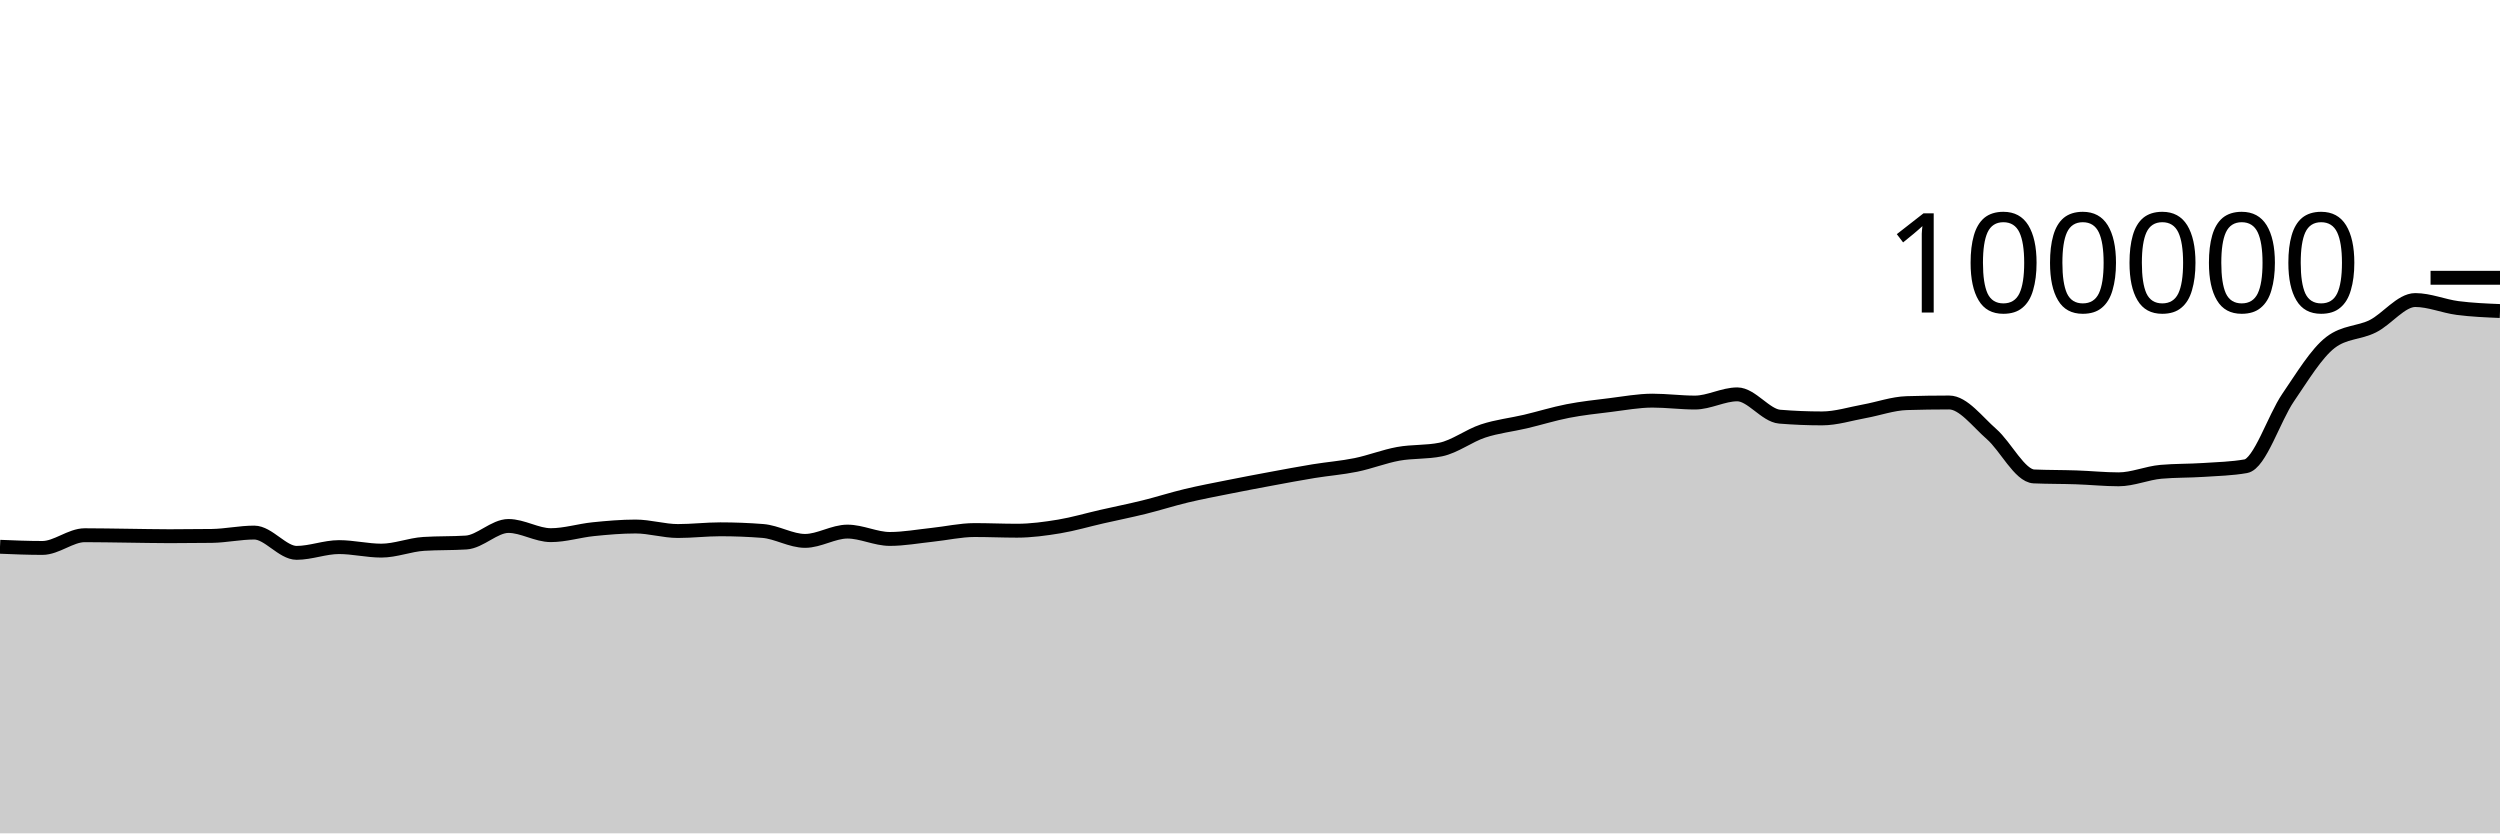
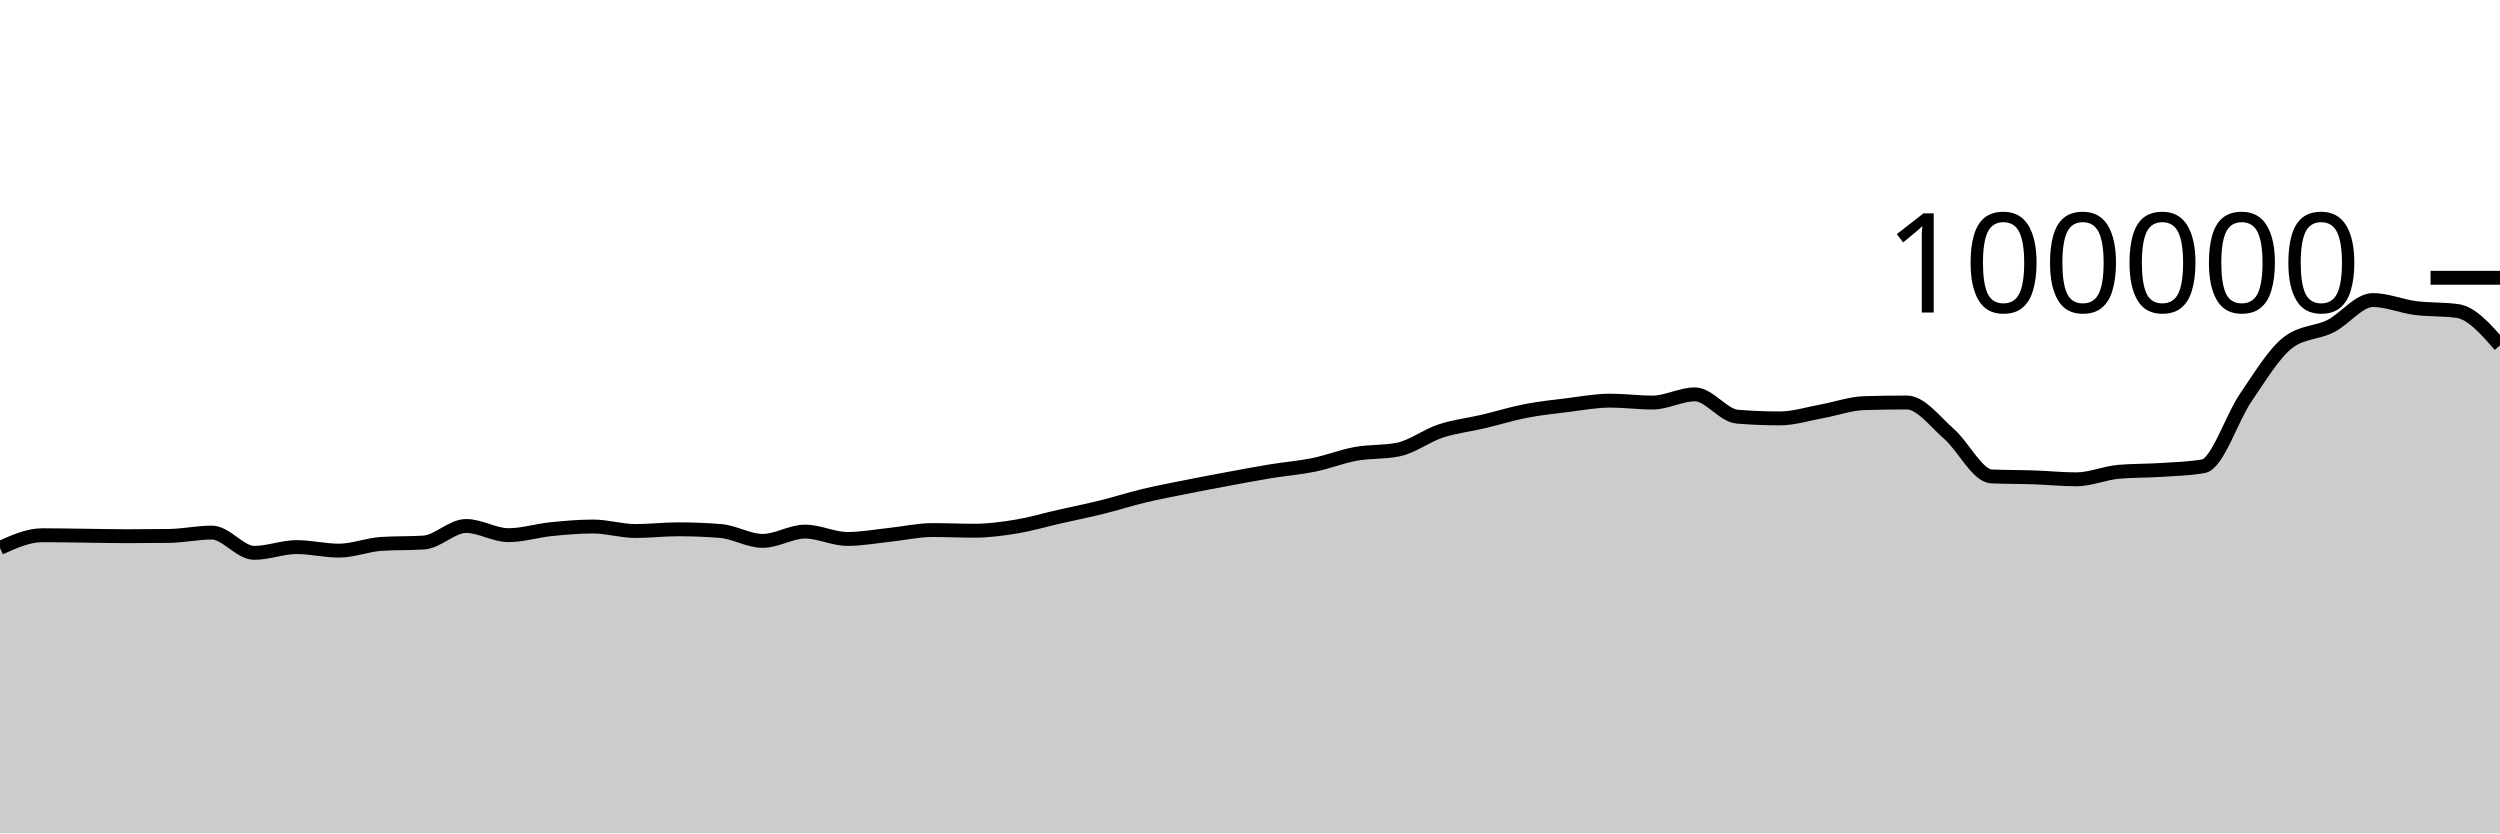
<svg xmlns="http://www.w3.org/2000/svg" viewBox="0 0 180 60">
  <g transform="translate(0,20)">
-     <path class="area" fill="rgba(0, 0, 0, 0.2)" d="M0,19.368C1.017,19.41,2.034,19.452,3.051,19.452C4.068,19.452,5.085,18.536,6.102,18.536C7.119,18.536,8.136,18.558,9.153,18.57C10.169,18.582,11.186,18.607,12.203,18.607C13.22,18.607,14.237,18.6,15.254,18.586C16.271,18.571,17.288,18.345,18.305,18.345C19.322,18.345,20.339,19.806,21.356,19.806C22.373,19.806,23.39,19.391,24.407,19.391C25.424,19.391,26.441,19.645,27.458,19.645C28.475,19.645,29.492,19.225,30.508,19.16C31.525,19.095,32.542,19.127,33.559,19.062C34.576,18.997,35.593,17.87,36.61,17.87C37.627,17.87,38.644,18.531,39.661,18.531C40.678,18.531,41.695,18.206,42.712,18.102C43.729,17.999,44.746,17.909,45.763,17.909C46.78,17.909,47.797,18.233,48.814,18.233C49.831,18.233,50.847,18.11,51.864,18.11C52.881,18.11,53.898,18.15,54.915,18.229C55.932,18.308,56.949,18.944,57.966,18.944C58.983,18.944,60,18.275,61.017,18.275C62.034,18.275,63.051,18.804,64.068,18.804C65.085,18.804,66.102,18.614,67.119,18.507C68.136,18.401,69.153,18.164,70.169,18.164C71.186,18.164,72.203,18.211,73.22,18.211C74.237,18.211,75.254,18.072,76.271,17.904C77.288,17.735,78.305,17.431,79.322,17.2C80.339,16.968,81.356,16.766,82.373,16.515C83.39,16.264,84.407,15.936,85.424,15.693C86.441,15.45,87.458,15.26,88.475,15.056C89.492,14.852,90.508,14.659,91.525,14.471C92.542,14.282,93.559,14.091,94.576,13.924C95.593,13.758,96.61,13.682,97.627,13.474C98.644,13.266,99.661,12.861,100.678,12.676C101.695,12.492,102.712,12.573,103.729,12.366C104.746,12.158,105.763,11.367,106.78,11.032C107.797,10.696,108.814,10.591,109.831,10.352C110.847,10.112,111.864,9.793,112.881,9.595C113.898,9.397,114.915,9.288,115.932,9.164C116.949,9.039,117.966,8.846,118.983,8.846C120,8.846,121.017,8.984,122.034,8.984C123.051,8.984,124.068,8.394,125.085,8.394C126.102,8.394,127.119,9.916,128.136,10C129.153,10.083,130.169,10.125,131.186,10.125C132.203,10.125,133.22,9.795,134.237,9.612C135.254,9.428,136.271,9.056,137.288,9.025C138.305,8.995,139.322,8.979,140.339,8.979C141.356,8.979,142.373,10.364,143.39,11.251C144.407,12.138,145.424,14.258,146.441,14.303C147.458,14.347,148.475,14.335,149.492,14.37C150.508,14.404,151.525,14.511,152.542,14.511C153.559,14.511,154.576,14.058,155.593,13.969C156.61,13.88,157.627,13.903,158.644,13.836C159.661,13.769,160.678,13.747,161.695,13.569C162.712,13.391,163.729,10.109,164.746,8.624C165.763,7.139,166.78,5.436,167.797,4.656C168.814,3.876,169.831,3.995,170.847,3.486C171.864,2.978,172.881,1.603,173.898,1.603C174.915,1.603,175.932,2.045,176.949,2.177C177.966,2.309,178.983,2.352,180,2.394L180,40C178.983,40,177.966,40,176.949,40C175.932,40,174.915,40,173.898,40C172.881,40,171.864,40,170.847,40C169.831,40,168.814,40,167.797,40C166.78,40,165.763,40,164.746,40C163.729,40,162.712,40,161.695,40C160.678,40,159.661,40,158.644,40C157.627,40,156.61,40,155.593,40C154.576,40,153.559,40,152.542,40C151.525,40,150.508,40,149.492,40C148.475,40,147.458,40,146.441,40C145.424,40,144.407,40,143.39,40C142.373,40,141.356,40,140.339,40C139.322,40,138.305,40,137.288,40C136.271,40,135.254,40,134.237,40C133.22,40,132.203,40,131.186,40C130.169,40,129.153,40,128.136,40C127.119,40,126.102,40,125.085,40C124.068,40,123.051,40,122.034,40C121.017,40,120,40,118.983,40C117.966,40,116.949,40,115.932,40C114.915,40,113.898,40,112.881,40C111.864,40,110.847,40,109.831,40C108.814,40,107.797,40,106.78,40C105.763,40,104.746,40,103.729,40C102.712,40,101.695,40,100.678,40C99.661,40,98.644,40,97.627,40C96.61,40,95.593,40,94.576,40C93.559,40,92.542,40,91.525,40C90.508,40,89.492,40,88.475,40C87.458,40,86.441,40,85.424,40C84.407,40,83.39,40,82.373,40C81.356,40,80.339,40,79.322,40C78.305,40,77.288,40,76.271,40C75.254,40,74.237,40,73.22,40C72.203,40,71.186,40,70.169,40C69.153,40,68.136,40,67.119,40C66.102,40,65.085,40,64.068,40C63.051,40,62.034,40,61.017,40C60,40,58.983,40,57.966,40C56.949,40,55.932,40,54.915,40C53.898,40,52.881,40,51.864,40C50.847,40,49.831,40,48.814,40C47.797,40,46.78,40,45.763,40C44.746,40,43.729,40,42.712,40C41.695,40,40.678,40,39.661,40C38.644,40,37.627,40,36.61,40C35.593,40,34.576,40,33.559,40C32.542,40,31.525,40,30.508,40C29.492,40,28.475,40,27.458,40C26.441,40,25.424,40,24.407,40C23.39,40,22.373,40,21.356,40C20.339,40,19.322,40,18.305,40C17.288,40,16.271,40,15.254,40C14.237,40,13.22,40,12.203,40C11.186,40,10.169,40,9.153,40C8.136,40,7.119,40,6.102,40C5.085,40,4.068,40,3.051,40C2.034,40,1.017,40,0,40Z" />
-     <path class="line" stroke="black" fill="none" d="M0,19.368C1.017,19.41,2.034,19.452,3.051,19.452C4.068,19.452,5.085,18.536,6.102,18.536C7.119,18.536,8.136,18.558,9.153,18.57C10.169,18.582,11.186,18.607,12.203,18.607C13.22,18.607,14.237,18.6,15.254,18.586C16.271,18.571,17.288,18.345,18.305,18.345C19.322,18.345,20.339,19.806,21.356,19.806C22.373,19.806,23.39,19.391,24.407,19.391C25.424,19.391,26.441,19.645,27.458,19.645C28.475,19.645,29.492,19.225,30.508,19.16C31.525,19.095,32.542,19.127,33.559,19.062C34.576,18.997,35.593,17.87,36.61,17.87C37.627,17.87,38.644,18.531,39.661,18.531C40.678,18.531,41.695,18.206,42.712,18.102C43.729,17.999,44.746,17.909,45.763,17.909C46.78,17.909,47.797,18.233,48.814,18.233C49.831,18.233,50.847,18.11,51.864,18.11C52.881,18.11,53.898,18.15,54.915,18.229C55.932,18.308,56.949,18.944,57.966,18.944C58.983,18.944,60,18.275,61.017,18.275C62.034,18.275,63.051,18.804,64.068,18.804C65.085,18.804,66.102,18.614,67.119,18.507C68.136,18.401,69.153,18.164,70.169,18.164C71.186,18.164,72.203,18.211,73.22,18.211C74.237,18.211,75.254,18.072,76.271,17.904C77.288,17.735,78.305,17.431,79.322,17.2C80.339,16.968,81.356,16.766,82.373,16.515C83.39,16.264,84.407,15.936,85.424,15.693C86.441,15.45,87.458,15.26,88.475,15.056C89.492,14.852,90.508,14.659,91.525,14.471C92.542,14.282,93.559,14.091,94.576,13.924C95.593,13.758,96.61,13.682,97.627,13.474C98.644,13.266,99.661,12.861,100.678,12.676C101.695,12.492,102.712,12.573,103.729,12.366C104.746,12.158,105.763,11.367,106.78,11.032C107.797,10.696,108.814,10.591,109.831,10.352C110.847,10.112,111.864,9.793,112.881,9.595C113.898,9.397,114.915,9.288,115.932,9.164C116.949,9.039,117.966,8.846,118.983,8.846C120,8.846,121.017,8.984,122.034,8.984C123.051,8.984,124.068,8.394,125.085,8.394C126.102,8.394,127.119,9.916,128.136,10C129.153,10.083,130.169,10.125,131.186,10.125C132.203,10.125,133.22,9.795,134.237,9.612C135.254,9.428,136.271,9.056,137.288,9.025C138.305,8.995,139.322,8.979,140.339,8.979C141.356,8.979,142.373,10.364,143.39,11.251C144.407,12.138,145.424,14.258,146.441,14.303C147.458,14.347,148.475,14.335,149.492,14.37C150.508,14.404,151.525,14.511,152.542,14.511C153.559,14.511,154.576,14.058,155.593,13.969C156.61,13.88,157.627,13.903,158.644,13.836C159.661,13.769,160.678,13.747,161.695,13.569C162.712,13.391,163.729,10.109,164.746,8.624C165.763,7.139,166.78,5.436,167.797,4.656C168.814,3.876,169.831,3.995,170.847,3.486C171.864,2.978,172.881,1.603,173.898,1.603C174.915,1.603,175.932,2.045,176.949,2.177C177.966,2.309,178.983,2.352,180,2.394" />
+     <path class="area" fill="rgba(0, 0, 0, 0.2)" d="M0,19.452C1.017,18.994,2.034,18.536,3.051,18.536C4.068,18.536,5.085,18.558,6.102,18.57C7.119,18.582,8.136,18.607,9.153,18.607C10.169,18.607,11.186,18.6,12.203,18.586C13.22,18.571,14.237,18.345,15.254,18.345C16.271,18.345,17.288,19.806,18.305,19.806C19.322,19.806,20.339,19.391,21.356,19.391C22.373,19.391,23.39,19.645,24.407,19.645C25.424,19.645,26.441,19.225,27.458,19.16C28.475,19.095,29.492,19.127,30.508,19.062C31.525,18.997,32.542,17.87,33.559,17.87C34.576,17.87,35.593,18.531,36.61,18.531C37.627,18.531,38.644,18.206,39.661,18.102C40.678,17.999,41.695,17.909,42.712,17.909C43.729,17.909,44.746,18.233,45.763,18.233C46.78,18.233,47.797,18.11,48.814,18.11C49.831,18.11,50.847,18.15,51.864,18.229C52.881,18.308,53.898,18.944,54.915,18.944C55.932,18.944,56.949,18.275,57.966,18.275C58.983,18.275,60,18.804,61.017,18.804C62.034,18.804,63.051,18.614,64.068,18.507C65.085,18.401,66.102,18.164,67.119,18.164C68.136,18.164,69.153,18.211,70.169,18.211C71.186,18.211,72.203,18.072,73.22,17.904C74.237,17.735,75.254,17.431,76.271,17.2C77.288,16.968,78.305,16.766,79.322,16.515C80.339,16.264,81.356,15.936,82.373,15.693C83.39,15.45,84.407,15.26,85.424,15.056C86.441,14.852,87.458,14.659,88.475,14.471C89.492,14.282,90.508,14.091,91.525,13.924C92.542,13.758,93.559,13.682,94.576,13.474C95.593,13.266,96.61,12.861,97.627,12.676C98.644,12.492,99.661,12.573,100.678,12.366C101.695,12.158,102.712,11.367,103.729,11.032C104.746,10.696,105.763,10.591,106.78,10.352C107.797,10.112,108.814,9.793,109.831,9.595C110.847,9.397,111.864,9.288,112.881,9.164C113.898,9.039,114.915,8.846,115.932,8.846C116.949,8.846,117.966,8.984,118.983,8.984C120,8.984,121.017,8.394,122.034,8.394C123.051,8.394,124.068,9.916,125.085,10C126.102,10.083,127.119,10.125,128.136,10.125C129.153,10.125,130.169,9.795,131.186,9.612C132.203,9.428,133.22,9.056,134.237,9.025C135.254,8.995,136.271,8.979,137.288,8.979C138.305,8.979,139.322,10.364,140.339,11.251C141.356,12.138,142.373,14.258,143.39,14.303C144.407,14.347,145.424,14.335,146.441,14.37C147.458,14.404,148.475,14.511,149.492,14.511C150.508,14.511,151.525,14.058,152.542,13.969C153.559,13.88,154.576,13.903,155.593,13.836C156.61,13.769,157.627,13.747,158.644,13.569C159.661,13.391,160.678,10.109,161.695,8.624C162.712,7.139,163.729,5.436,164.746,4.656C165.763,3.876,166.78,3.995,167.797,3.486C168.814,2.978,169.831,1.603,170.847,1.603C171.864,1.603,172.881,2.045,173.898,2.177C174.915,2.309,175.932,2.249,176.949,2.394C177.966,2.539,178.983,3.702,180,4.865L180,40C178.983,40,177.966,40,176.949,40C175.932,40,174.915,40,173.898,40C172.881,40,171.864,40,170.847,40C169.831,40,168.814,40,167.797,40C166.78,40,165.763,40,164.746,40C163.729,40,162.712,40,161.695,40C160.678,40,159.661,40,158.644,40C157.627,40,156.61,40,155.593,40C154.576,40,153.559,40,152.542,40C151.525,40,150.508,40,149.492,40C148.475,40,147.458,40,146.441,40C145.424,40,144.407,40,143.39,40C142.373,40,141.356,40,140.339,40C139.322,40,138.305,40,137.288,40C136.271,40,135.254,40,134.237,40C133.22,40,132.203,40,131.186,40C130.169,40,129.153,40,128.136,40C127.119,40,126.102,40,125.085,40C124.068,40,123.051,40,122.034,40C121.017,40,120,40,118.983,40C117.966,40,116.949,40,115.932,40C114.915,40,113.898,40,112.881,40C111.864,40,110.847,40,109.831,40C108.814,40,107.797,40,106.78,40C105.763,40,104.746,40,103.729,40C102.712,40,101.695,40,100.678,40C99.661,40,98.644,40,97.627,40C96.61,40,95.593,40,94.576,40C93.559,40,92.542,40,91.525,40C90.508,40,89.492,40,88.475,40C87.458,40,86.441,40,85.424,40C84.407,40,83.39,40,82.373,40C81.356,40,80.339,40,79.322,40C78.305,40,77.288,40,76.271,40C75.254,40,74.237,40,73.22,40C72.203,40,71.186,40,70.169,40C69.153,40,68.136,40,67.119,40C66.102,40,65.085,40,64.068,40C63.051,40,62.034,40,61.017,40C60,40,58.983,40,57.966,40C56.949,40,55.932,40,54.915,40C53.898,40,52.881,40,51.864,40C50.847,40,49.831,40,48.814,40C47.797,40,46.78,40,45.763,40C44.746,40,43.729,40,42.712,40C41.695,40,40.678,40,39.661,40C38.644,40,37.627,40,36.61,40C35.593,40,34.576,40,33.559,40C32.542,40,31.525,40,30.508,40C29.492,40,28.475,40,27.458,40C26.441,40,25.424,40,24.407,40C23.39,40,22.373,40,21.356,40C20.339,40,19.322,40,18.305,40C17.288,40,16.271,40,15.254,40C14.237,40,13.22,40,12.203,40C11.186,40,10.169,40,9.153,40C8.136,40,7.119,40,6.102,40C5.085,40,4.068,40,3.051,40C2.034,40,1.017,40,0,40Z" />
+     <path class="line" stroke="black" fill="none" d="M0,19.452C1.017,18.994,2.034,18.536,3.051,18.536C4.068,18.536,5.085,18.558,6.102,18.57C7.119,18.582,8.136,18.607,9.153,18.607C10.169,18.607,11.186,18.6,12.203,18.586C13.22,18.571,14.237,18.345,15.254,18.345C16.271,18.345,17.288,19.806,18.305,19.806C19.322,19.806,20.339,19.391,21.356,19.391C22.373,19.391,23.39,19.645,24.407,19.645C25.424,19.645,26.441,19.225,27.458,19.16C28.475,19.095,29.492,19.127,30.508,19.062C31.525,18.997,32.542,17.87,33.559,17.87C34.576,17.87,35.593,18.531,36.61,18.531C37.627,18.531,38.644,18.206,39.661,18.102C40.678,17.999,41.695,17.909,42.712,17.909C43.729,17.909,44.746,18.233,45.763,18.233C46.78,18.233,47.797,18.11,48.814,18.11C49.831,18.11,50.847,18.15,51.864,18.229C52.881,18.308,53.898,18.944,54.915,18.944C55.932,18.944,56.949,18.275,57.966,18.275C58.983,18.275,60,18.804,61.017,18.804C62.034,18.804,63.051,18.614,64.068,18.507C65.085,18.401,66.102,18.164,67.119,18.164C68.136,18.164,69.153,18.211,70.169,18.211C71.186,18.211,72.203,18.072,73.22,17.904C74.237,17.735,75.254,17.431,76.271,17.2C77.288,16.968,78.305,16.766,79.322,16.515C80.339,16.264,81.356,15.936,82.373,15.693C83.39,15.45,84.407,15.26,85.424,15.056C86.441,14.852,87.458,14.659,88.475,14.471C89.492,14.282,90.508,14.091,91.525,13.924C92.542,13.758,93.559,13.682,94.576,13.474C95.593,13.266,96.61,12.861,97.627,12.676C98.644,12.492,99.661,12.573,100.678,12.366C101.695,12.158,102.712,11.367,103.729,11.032C104.746,10.696,105.763,10.591,106.78,10.352C107.797,10.112,108.814,9.793,109.831,9.595C110.847,9.397,111.864,9.288,112.881,9.164C113.898,9.039,114.915,8.846,115.932,8.846C116.949,8.846,117.966,8.984,118.983,8.984C120,8.984,121.017,8.394,122.034,8.394C123.051,8.394,124.068,9.916,125.085,10C126.102,10.083,127.119,10.125,128.136,10.125C129.153,10.125,130.169,9.795,131.186,9.612C132.203,9.428,133.22,9.056,134.237,9.025C135.254,8.995,136.271,8.979,137.288,8.979C138.305,8.979,139.322,10.364,140.339,11.251C141.356,12.138,142.373,14.258,143.39,14.303C144.407,14.347,145.424,14.335,146.441,14.37C147.458,14.404,148.475,14.511,149.492,14.511C150.508,14.511,151.525,14.058,152.542,13.969C153.559,13.88,154.576,13.903,155.593,13.836C156.61,13.769,157.627,13.747,158.644,13.569C159.661,13.391,160.678,10.109,161.695,8.624C162.712,7.139,163.729,5.436,164.746,4.656C165.763,3.876,166.78,3.995,167.797,3.486C168.814,2.978,169.831,1.603,170.847,1.603C171.864,1.603,172.881,2.045,173.898,2.177C174.915,2.309,175.932,2.249,176.949,2.394C177.966,2.539,178.983,3.702,180,4.865" />
    <path class="axis-ceiling" stroke-width="1" stroke="black" fill="none" d="M175,0L180,0" />
    <text class="axis-ceiling-label" font-family="sans-serif" text-anchor="end" font-size="10px" x="170" y="2.5">100000</text>
  </g>
</svg>
